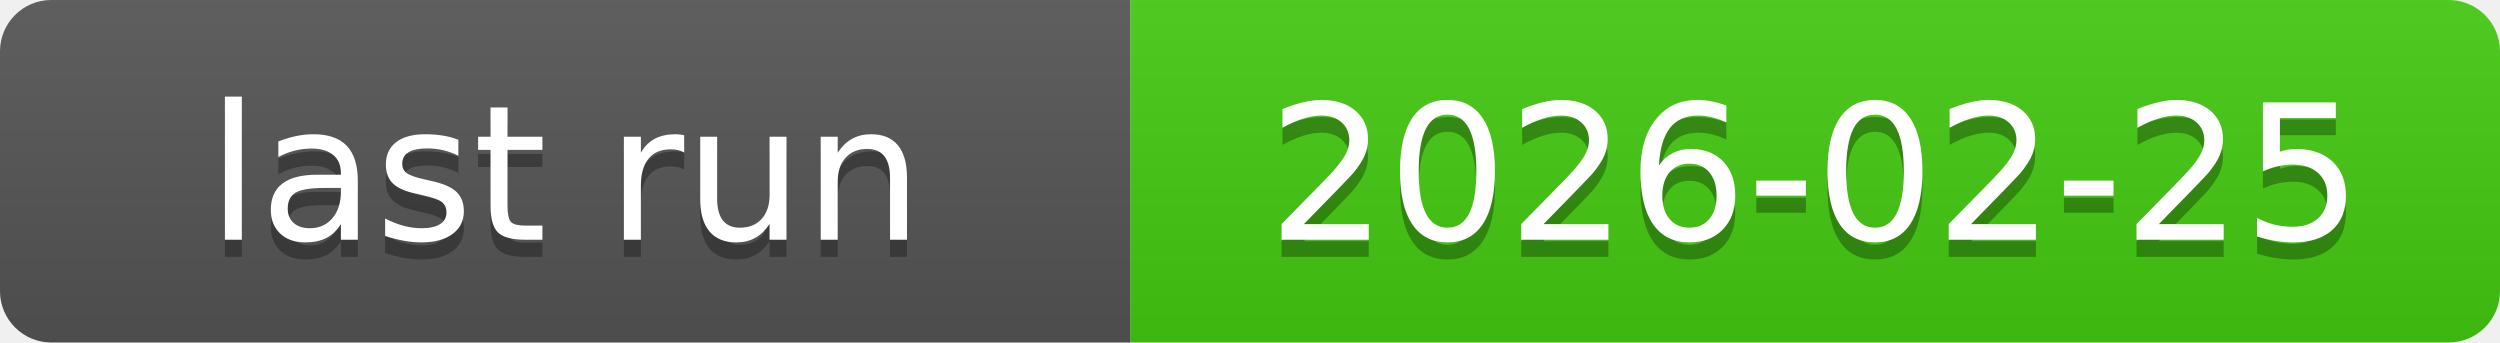
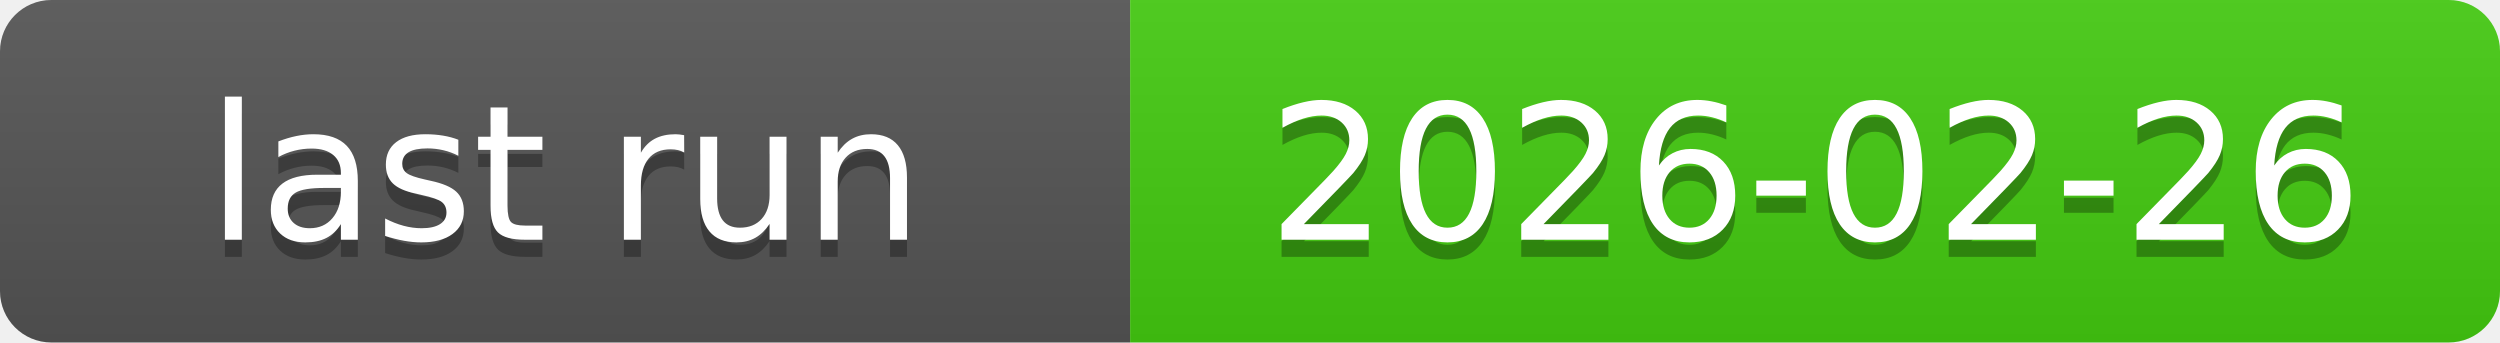
<svg xmlns="http://www.w3.org/2000/svg" xmlns:xlink="http://www.w3.org/1999/xlink" width="146" height="20" role="img">
-   <a target="_blank" xlink:href="https://github.com/symbolic-labs-pub/freedom-that-lasts/actions/runs/22381794099">
+   <a target="_blank" xlink:href="https://github.com/symbolic-labs-pub/freedom-that-lasts/actions/runs/22427373961">
    <linearGradient id="s" x2="0" y2="100%">
      <stop offset="0" stop-color="#bbb" stop-opacity=".1" />
      <stop offset="1" stop-opacity=".1" />
    </linearGradient>
    <clipPath id="r">
      <rect width="146" height="20" rx="3" fill="#fff" />
    </clipPath>
    <g clip-path="url(#r)">
      <rect width="66" height="20" fill="#555" />
      <rect x="66" width="80" height="20" fill="#4c1" />
      <rect width="146" height="20" fill="url(#s)" />
    </g>
    <g fill="#fff" text-anchor="middle" font-family="Verdana,Geneva,DejaVu Sans,sans-serif" text-rendering="geometricPrecision" font-size="110">
      <text aria-hidden="true" x="330.0" y="150" fill="#010101" fill-opacity=".3" transform="scale(.1)" textLength="560">last run</text>
      <text x="330.0" y="140" transform="scale(.1)" fill="#fff" textLength="560">last run</text>
-       <text aria-hidden="true" x="1060.0" y="150" fill="#010101" fill-opacity=".3" transform="scale(.1)" textLength="700">2026-02-25</text>
-       <text x="1060.0" y="140" transform="scale(.1)" fill="#fff" textLength="700">2026-02-25</text>
+       <text aria-hidden="true" x="1060.0" y="150" fill="#010101" fill-opacity=".3" transform="scale(.1)" textLength="700">2026-02-26</text>
+       <text x="1060.0" y="140" transform="scale(.1)" fill="#fff" textLength="700">2026-02-26</text>
    </g>
  </a>
</svg>
